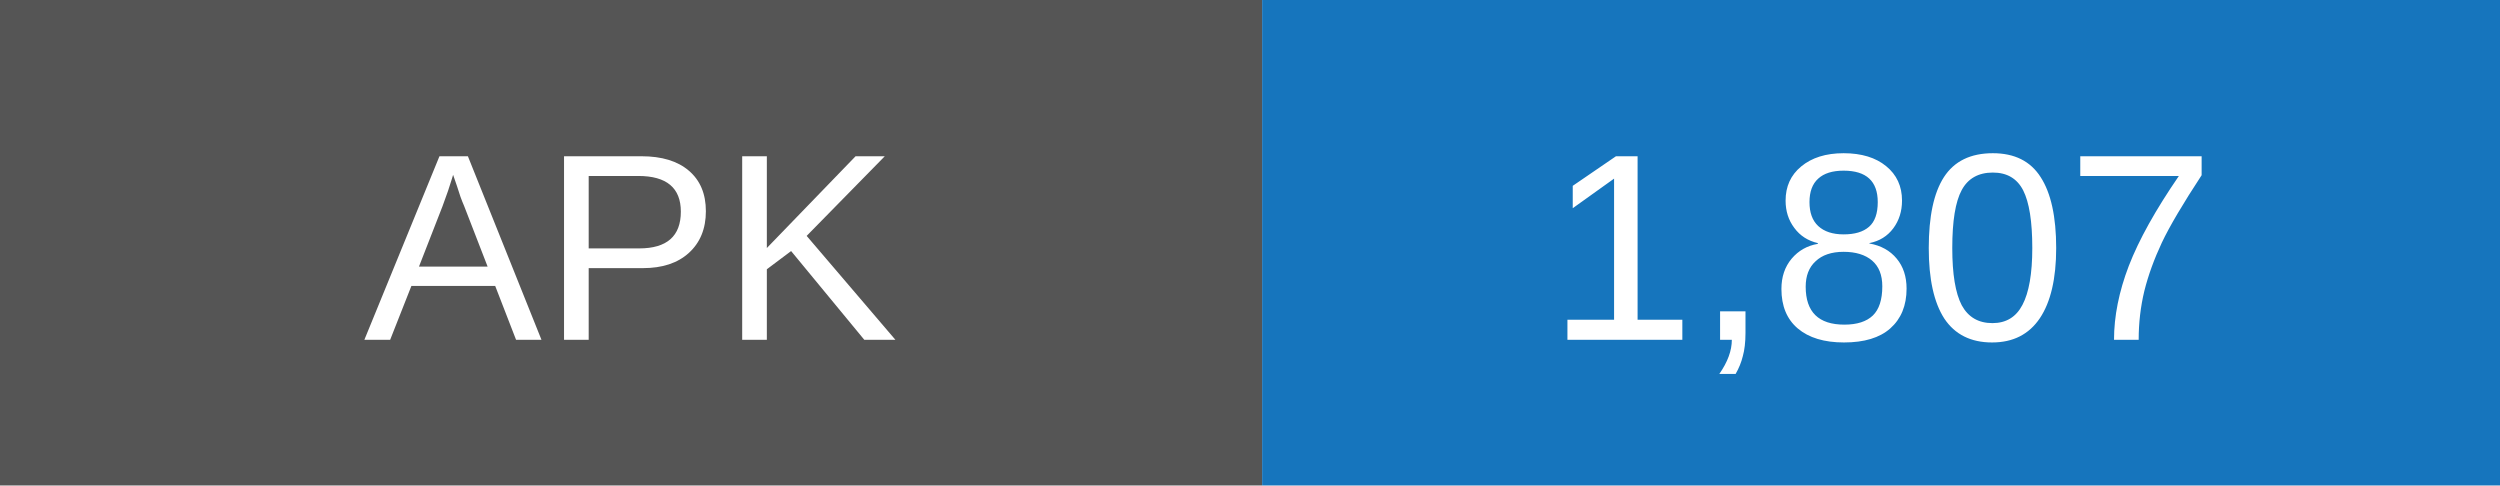
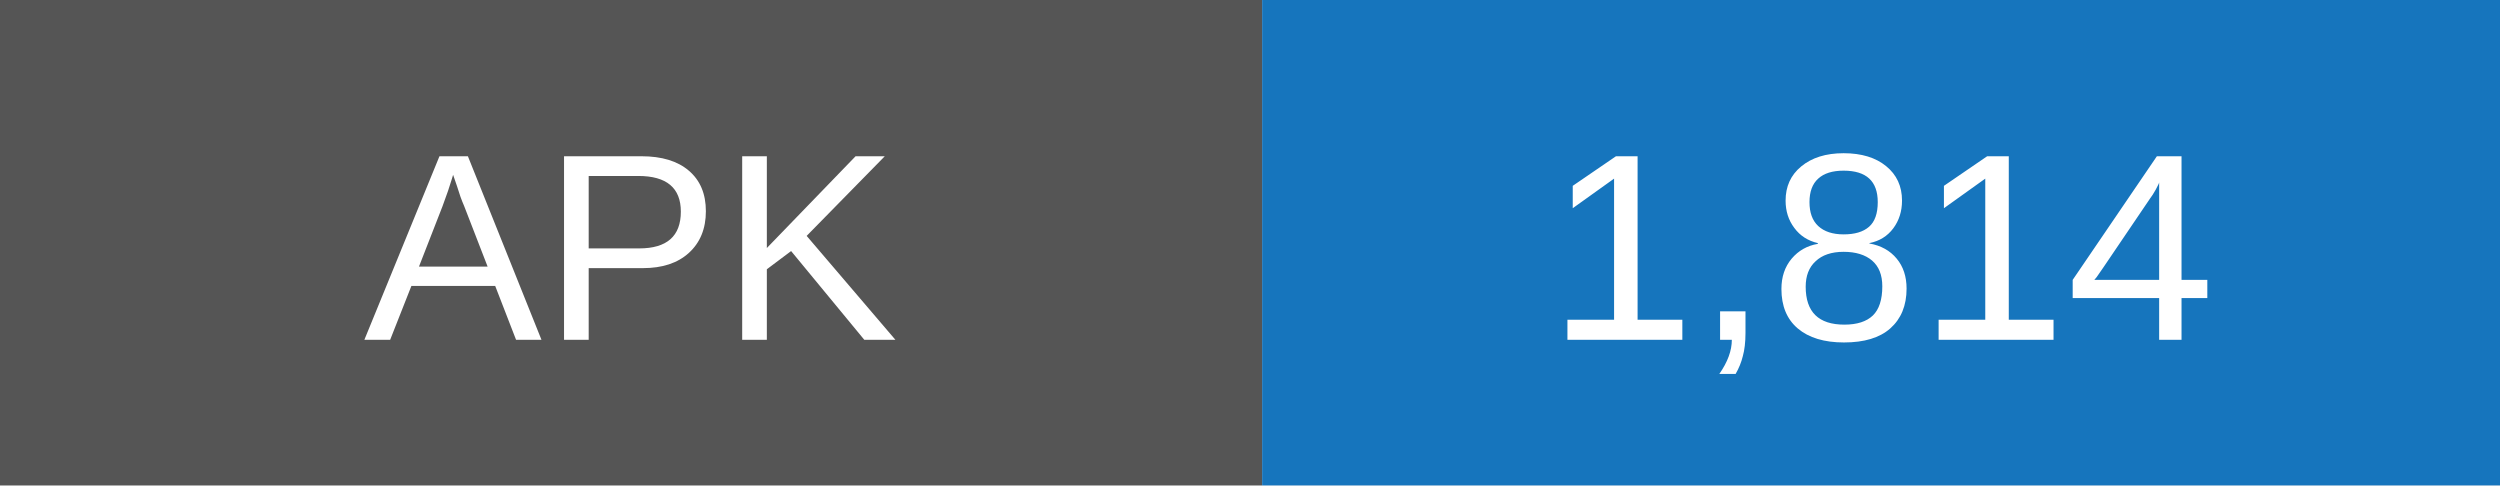
- <svg xmlns="http://www.w3.org/2000/svg" width="103" height="20" role="img" aria-label="APK downloads: 1807">
+ <svg xmlns="http://www.w3.org/2000/svg" width="103" height="20" role="img" aria-label="APK downloads: 1814">
  <rect width="52" height="20" fill="#555" />
  <rect x="52" width="51" height="20" fill="#1675bd" />
  <g fill="white" text-anchor="middle" font-family="Arial,sans-serif" font-size="11">
    <text x="26" y="14">APK</text>
-     <text x="77.5" y="14">1,807</text>
+     <text x="77.5" y="14">1,814</text>
  </g>
</svg>
